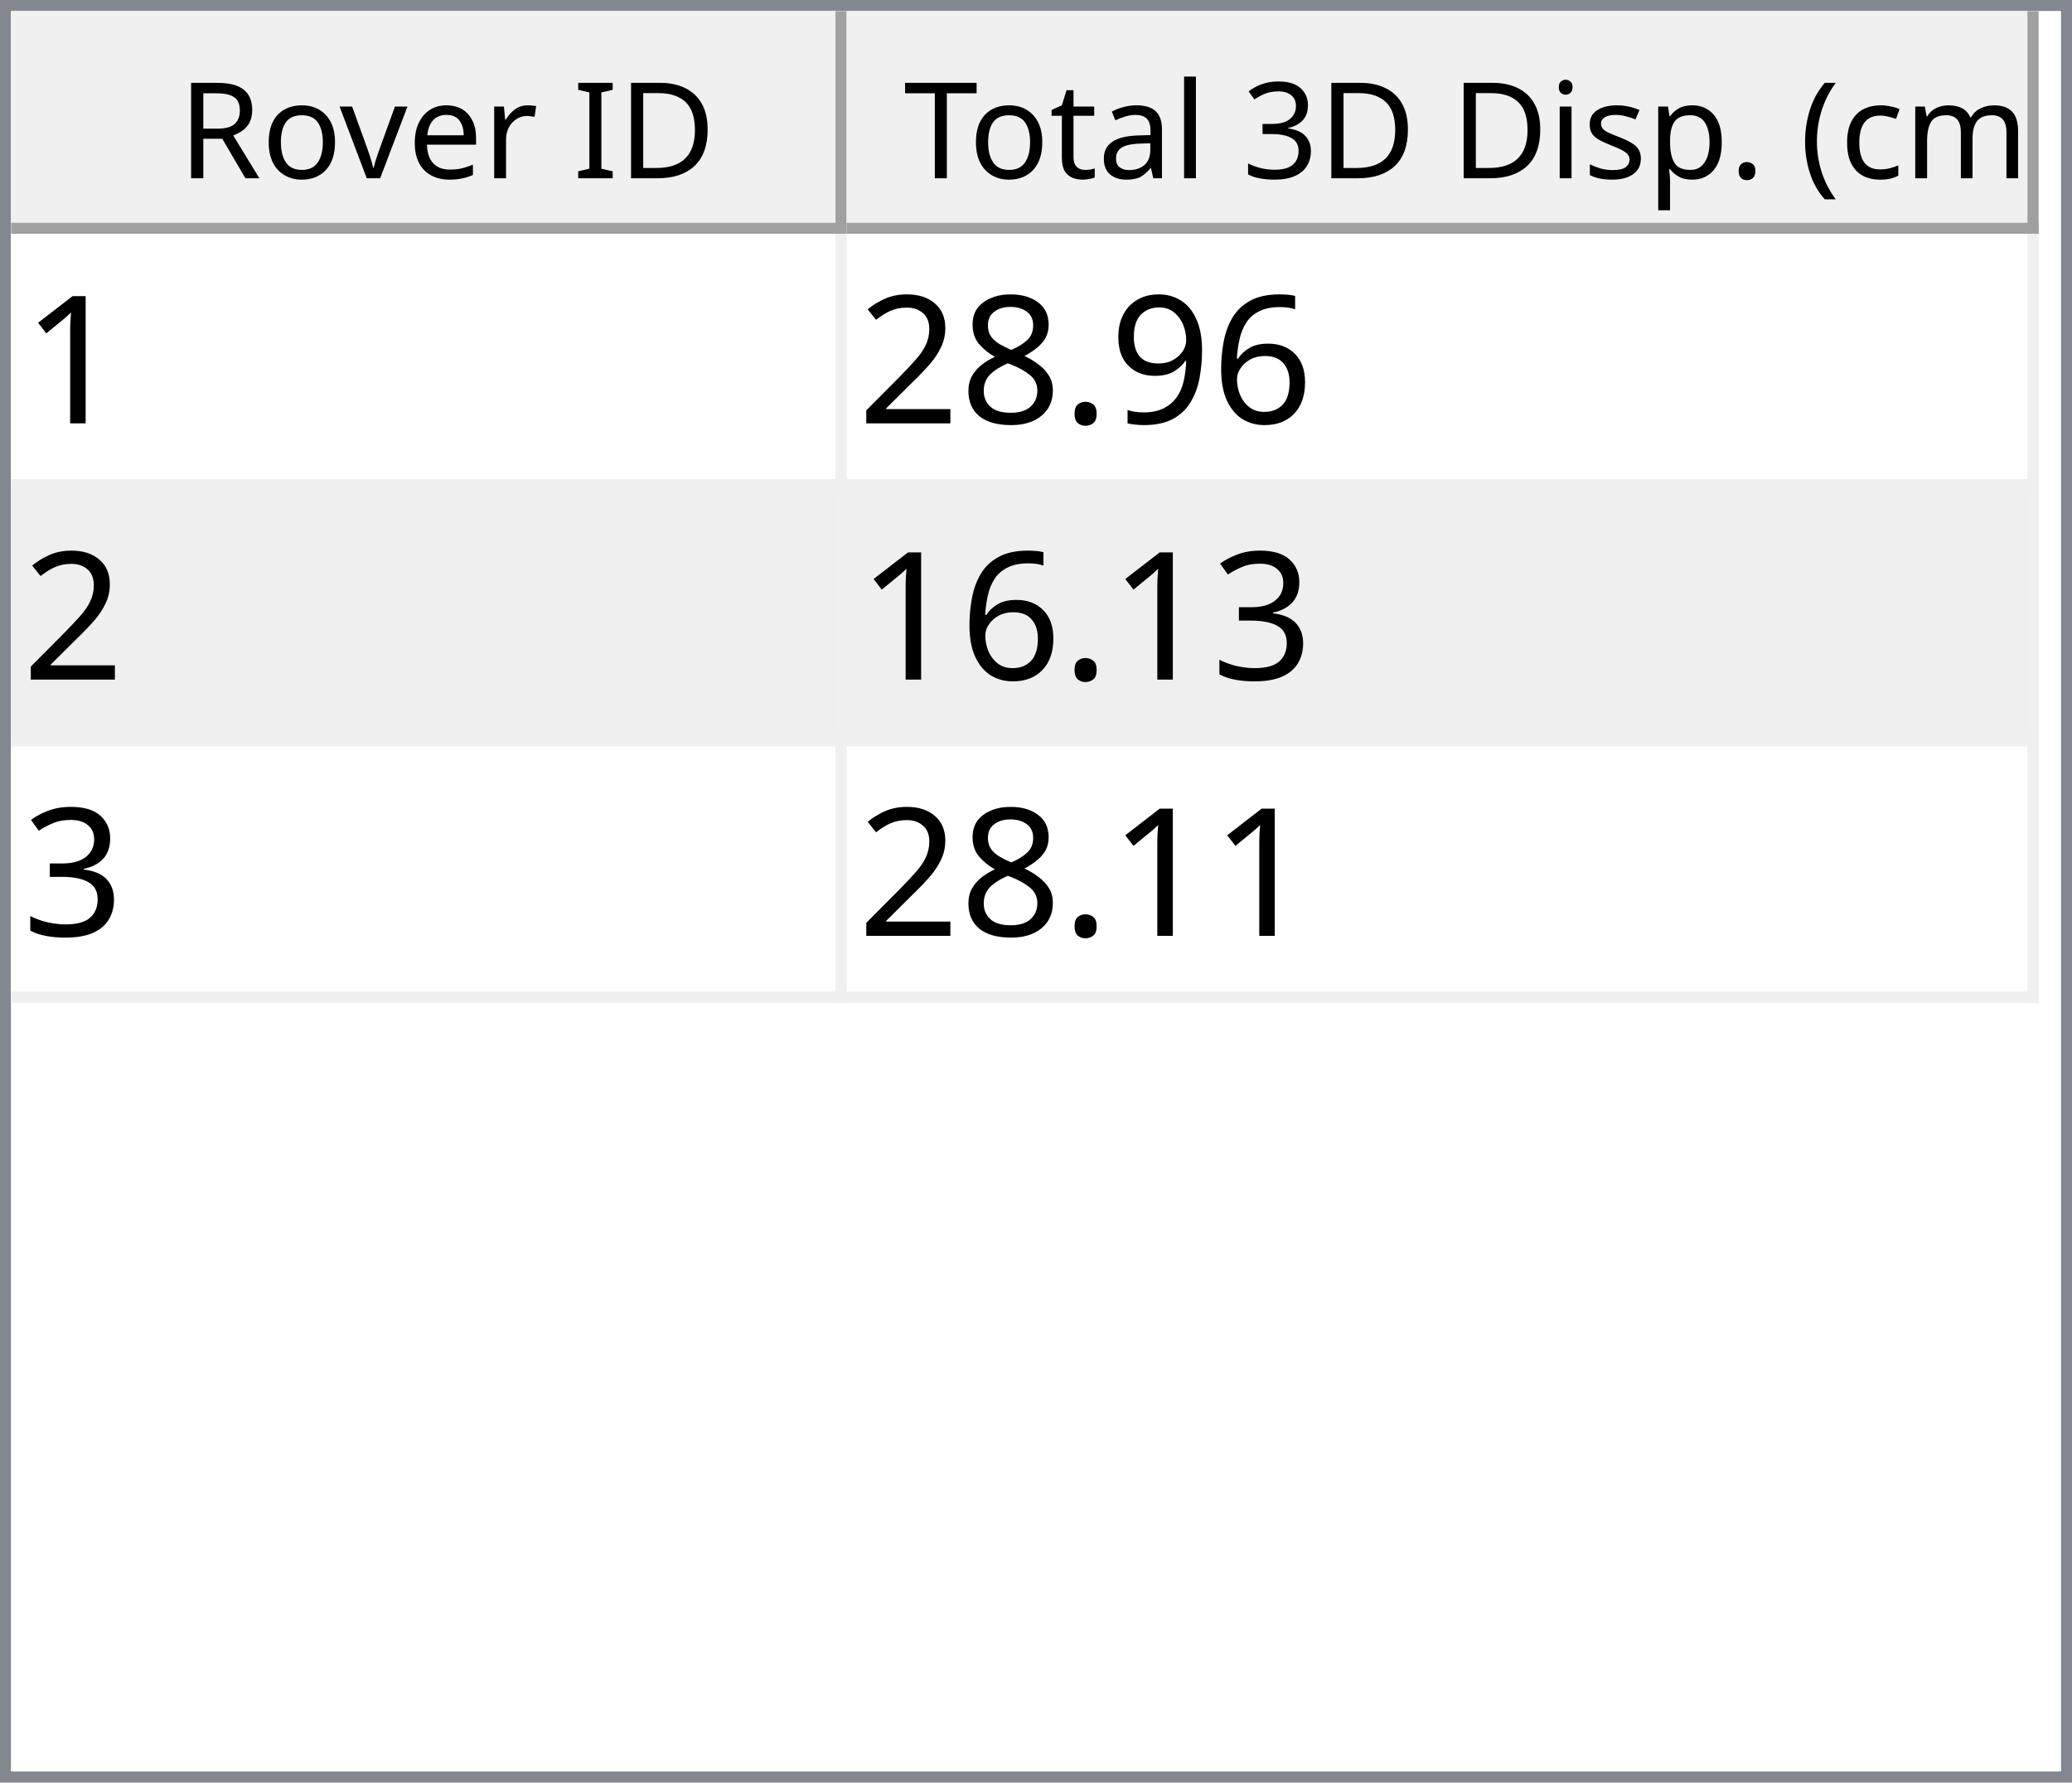
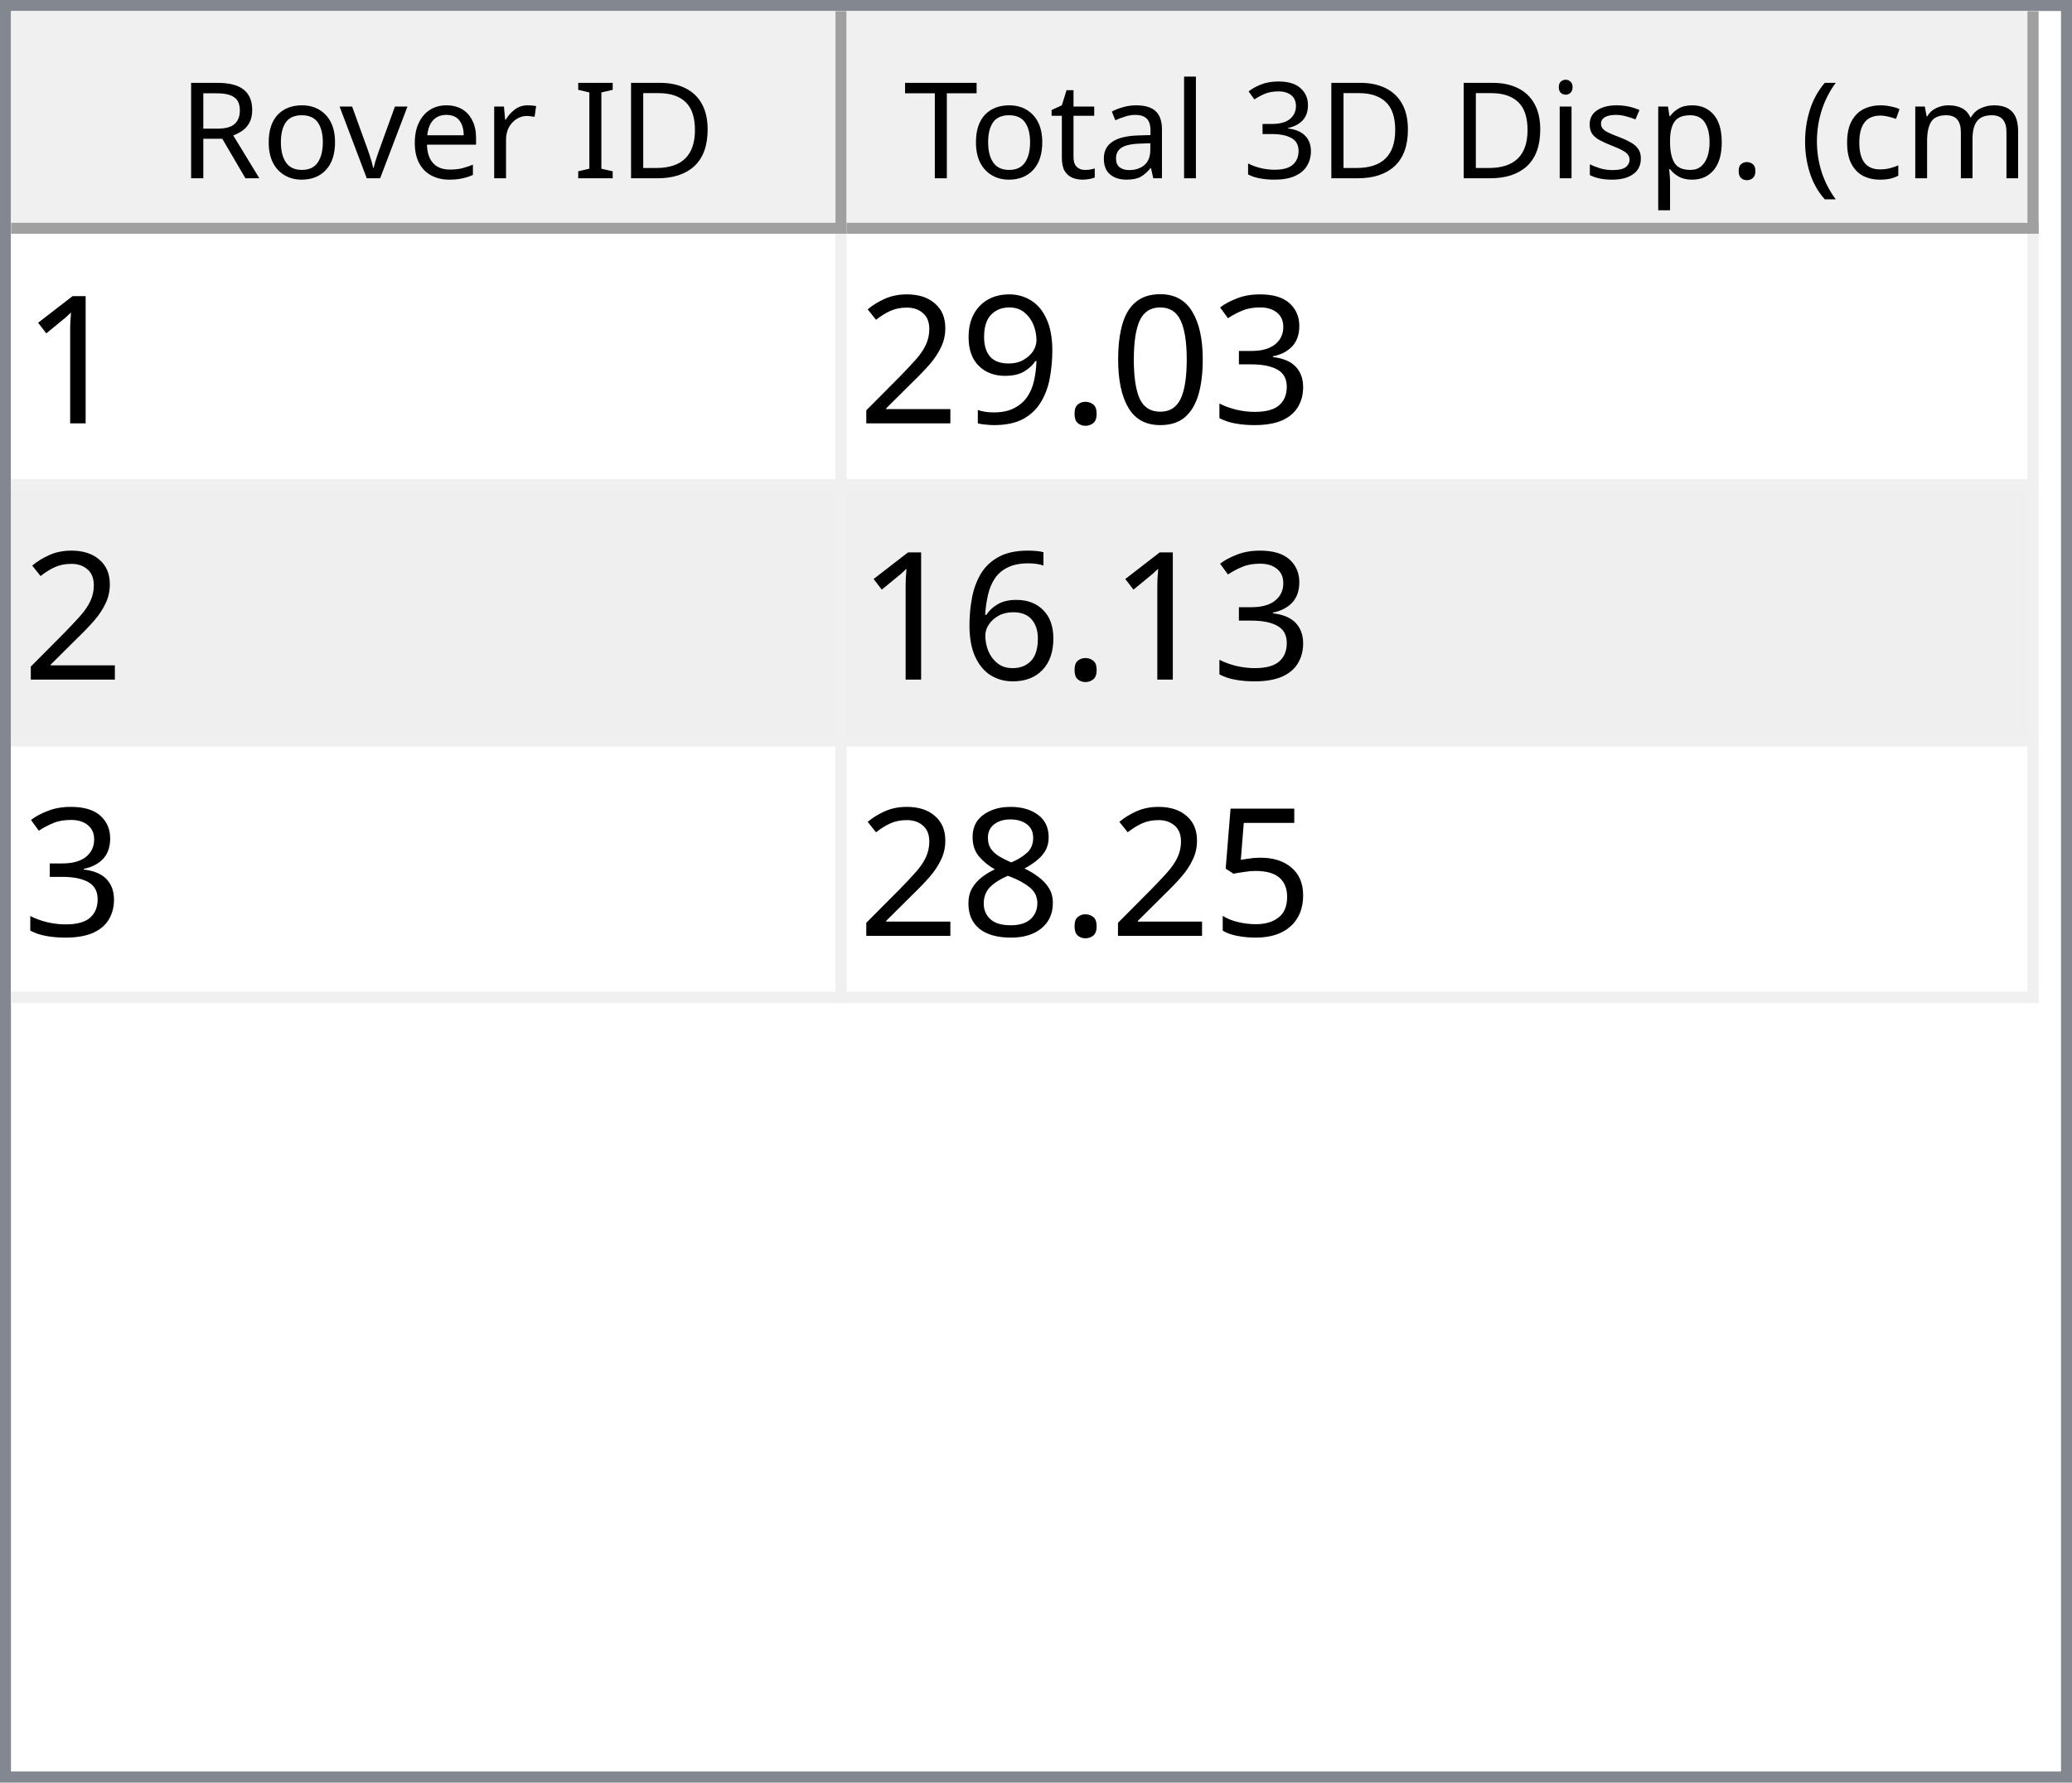
<svg xmlns="http://www.w3.org/2000/svg" style="fill-opacity:1; color-rendering:auto; color-interpolation:auto; text-rendering:auto; stroke:black; stroke-linecap:square; stroke-miterlimit:10; shape-rendering:auto; stroke-opacity:1; fill:black; stroke-dasharray:none; font-weight:normal; stroke-width:1; font-family:'Dialog'; font-style:normal; stroke-linejoin:miter; font-size:12px; stroke-dashoffset:0; image-rendering:auto;" width="186" height="160">
  <defs id="genericDefs" />
  <g>
    <defs id="defs1">
      <clipPath clipPathUnits="userSpaceOnUse" id="clipPath1">
        <path d="M0 0 L186 0 L186 160 L0 160 L0 0 Z" />
      </clipPath>
      <clipPath clipPathUnits="userSpaceOnUse" id="clipPath2">
        <path d="M0 0 L0 160 L186 160 L186 0 Z" />
      </clipPath>
      <clipPath clipPathUnits="userSpaceOnUse" id="clipPath3">
        <path d="M0 0 L0 20 L184 20 L184 0 Z" />
      </clipPath>
      <clipPath clipPathUnits="userSpaceOnUse" id="clipPath4">
        <path d="M0 0 L0 20 L75 20 L75 0 Z" />
      </clipPath>
      <clipPath clipPathUnits="userSpaceOnUse" id="clipPath5">
        <path d="M1 1 L1 19 L74 19 L74 1 Z" />
      </clipPath>
      <clipPath clipPathUnits="userSpaceOnUse" id="clipPath6">
        <path d="M0 0 L0 18 L73 18 L73 0 Z" />
      </clipPath>
      <clipPath clipPathUnits="userSpaceOnUse" id="clipPath7">
        <path d="M-0.5 -0.5 L-0.5 19.5 L74.5 19.5 L74.5 -0.5 Z" />
      </clipPath>
      <clipPath clipPathUnits="userSpaceOnUse" id="clipPath8">
        <path d="M0 0 L0 20 L107 20 L107 0 Z" />
      </clipPath>
      <clipPath clipPathUnits="userSpaceOnUse" id="clipPath9">
        <path d="M1 1 L1 19 L106 19 L106 1 Z" />
      </clipPath>
      <clipPath clipPathUnits="userSpaceOnUse" id="clipPath10">
        <path d="M0 0 L0 18 L105 18 L105 0 Z" />
      </clipPath>
      <clipPath clipPathUnits="userSpaceOnUse" id="clipPath11">
        <path d="M-0.5 -0.5 L-0.5 19.5 L106.5 19.5 L106.5 -0.5 Z" />
      </clipPath>
      <clipPath clipPathUnits="userSpaceOnUse" id="clipPath12">
        <path d="M0 0 L0 138 L184 138 L184 0 Z" />
      </clipPath>
      <clipPath clipPathUnits="userSpaceOnUse" id="clipPath13">
        <path d="M0 0 L0 69 L182 69 L182 0 Z" />
      </clipPath>
      <clipPath clipPathUnits="userSpaceOnUse" id="clipPath14">
        <path d="M-0.5 -0.5 L-0.5 68.5 L181.5 68.5 L181.5 -0.5 Z" />
      </clipPath>
      <clipPath clipPathUnits="userSpaceOnUse" id="clipPath15">
        <path d="M0 0 L0 22 L74 22 L74 0 Z" />
      </clipPath>
      <clipPath clipPathUnits="userSpaceOnUse" id="clipPath16">
        <path d="M0 0 L0 22 L106 22 L106 0 Z" />
      </clipPath>
      <font horiz-adv-x="64.551" id="font1">
        <font-face ascent="107.91" descent="25.098" units-per-em="100" style="font-style:normal; font-family:Segoe UI; font-weight:normal;" />
        <missing-glyph horiz-adv-x="64.551" d="M8.109 0 L8.109 68.266 L56.453 68.266 L56.453 0 L8.109 0 ZM15.328 7.234 L49.219 7.234 L49.219 61.031 L15.328 61.031 L15.328 7.234 Z" />
        <glyph unicode="D" horiz-adv-x="70.117" d="M9.188 0 L9.188 70.016 L28.516 70.016 Q65.531 70.016 65.531 35.891 Q65.531 19.672 55.25 9.836 Q44.969 0 27.734 0 L9.188 0 ZM17.391 62.594 L17.391 7.422 L27.828 7.422 Q41.609 7.422 49.273 14.797 Q56.938 22.172 56.938 35.688 Q56.938 62.594 28.328 62.594 L17.391 62.594 Z" />
        <glyph unicode="I" horiz-adv-x="26.611" d="M17.391 0 L9.188 0 L9.188 70.016 L17.391 70.016 L17.391 0 Z" />
        <glyph unicode=" " horiz-adv-x="27.393" d="" />
        <glyph unicode="r" horiz-adv-x="34.766" d="M34.188 41.891 Q32.078 43.5 28.125 43.5 Q23 43.5 19.555 38.672 Q16.109 33.844 16.109 25.484 L16.109 0 L8.109 0 L8.109 50 L16.109 50 L16.109 39.703 L16.312 39.703 Q18.016 44.969 21.531 47.922 Q25.047 50.875 29.391 50.875 Q32.516 50.875 34.188 50.203 L34.188 41.891 Z" />
        <glyph unicode="e" horiz-adv-x="52.295" d="M48.297 23 L12.984 23 Q13.188 14.656 17.484 10.109 Q21.781 5.562 29.297 5.562 Q37.75 5.562 44.828 11.141 L44.828 3.609 Q38.234 -1.172 27.391 -1.172 Q16.797 -1.172 10.742 5.641 Q4.688 12.453 4.688 24.812 Q4.688 36.469 11.305 43.82 Q17.922 51.172 27.734 51.172 Q37.547 51.172 42.922 44.828 Q48.297 38.484 48.297 27.203 L48.297 23 ZM40.094 29.781 Q40.047 36.719 36.75 40.578 Q33.453 44.438 27.594 44.438 Q21.922 44.438 17.969 40.383 Q14.016 36.328 13.094 29.781 L40.094 29.781 Z" />
        <glyph unicode="v" horiz-adv-x="47.9" d="M47.406 50 L27.484 0 L19.625 0 L0.688 50 L9.469 50 L22.172 13.672 Q23.578 9.672 23.922 6.688 L24.125 6.688 Q24.609 10.453 25.688 13.484 L38.969 50 L47.406 50 Z" />
        <glyph unicode="o" horiz-adv-x="58.594" d="M29 -1.172 Q17.922 -1.172 11.305 5.836 Q4.688 12.844 4.688 24.422 Q4.688 37.016 11.57 44.094 Q18.453 51.172 30.172 51.172 Q41.359 51.172 47.633 44.289 Q53.906 37.406 53.906 25.203 Q53.906 13.234 47.141 6.031 Q40.375 -1.172 29 -1.172 ZM29.594 44.438 Q21.875 44.438 17.383 39.188 Q12.891 33.938 12.891 24.703 Q12.891 15.828 17.43 10.695 Q21.969 5.562 29.594 5.562 Q37.359 5.562 41.531 10.594 Q45.703 15.625 45.703 24.906 Q45.703 34.281 41.531 39.359 Q37.359 44.438 29.594 44.438 Z" />
        <glyph unicode="R" horiz-adv-x="59.814" d="M59.375 0 L49.609 0 L37.891 19.625 Q36.281 22.359 34.766 24.289 Q33.25 26.219 31.664 27.438 Q30.078 28.656 28.25 29.219 Q26.422 29.781 24.125 29.781 L17.391 29.781 L17.391 0 L9.188 0 L9.188 70.016 L30.078 70.016 Q34.672 70.016 38.555 68.867 Q42.438 67.719 45.289 65.375 Q48.141 63.031 49.758 59.547 Q51.375 56.062 51.375 51.375 Q51.375 47.703 50.273 44.656 Q49.172 41.609 47.148 39.211 Q45.125 36.812 42.266 35.133 Q39.406 33.453 35.844 32.516 L35.844 32.328 Q37.594 31.547 38.891 30.547 Q40.188 29.547 41.359 28.18 Q42.531 26.812 43.68 25.078 Q44.828 23.344 46.234 21.047 L59.375 0 ZM17.391 62.594 L17.391 37.203 L28.516 37.203 Q31.594 37.203 34.203 38.133 Q36.812 39.062 38.719 40.797 Q40.625 42.531 41.703 45.047 Q42.781 47.562 42.781 50.688 Q42.781 56.297 39.141 59.445 Q35.5 62.594 28.609 62.594 L17.391 62.594 Z" />
        <glyph unicode=")" horiz-adv-x="30.176" d="M8.297 -15.922 L1.172 -15.922 Q16.406 2.344 16.406 26.812 Q16.406 51.469 1.078 70.016 L8.297 70.016 Q23.531 52.156 23.531 26.703 Q23.531 1.375 8.297 -15.922 Z" />
        <glyph unicode="m" horiz-adv-x="86.133" d="M79.109 0 L71.094 0 L71.094 28.719 Q71.094 37.016 68.531 40.727 Q65.969 44.438 59.906 44.438 Q54.781 44.438 51.195 39.75 Q47.609 35.062 47.609 28.516 L47.609 0 L39.594 0 L39.594 29.688 Q39.594 44.438 28.219 44.438 Q22.953 44.438 19.531 40.016 Q16.109 35.594 16.109 28.516 L16.109 0 L8.109 0 L8.109 50 L16.109 50 L16.109 42.094 L16.312 42.094 Q21.625 51.172 31.844 51.172 Q36.969 51.172 40.773 48.312 Q44.578 45.453 46 40.828 Q51.562 51.172 62.594 51.172 Q79.109 51.172 79.109 30.812 L79.109 0 Z" />
        <glyph unicode="c" horiz-adv-x="46.191" d="M42.188 2.297 Q36.422 -1.172 28.516 -1.172 Q17.828 -1.172 11.258 5.789 Q4.688 12.75 4.688 23.828 Q4.688 36.188 11.766 43.68 Q18.844 51.172 30.672 51.172 Q37.25 51.172 42.281 48.734 L42.281 40.531 Q36.719 44.438 30.375 44.438 Q22.703 44.438 17.797 38.945 Q12.891 33.453 12.891 24.516 Q12.891 15.719 17.508 10.641 Q22.125 5.562 29.891 5.562 Q36.422 5.562 42.188 9.906 L42.188 2.297 Z" />
        <glyph unicode="(" horiz-adv-x="30.176" d="M29.109 -15.922 L21.969 -15.922 Q6.844 1.375 6.844 26.703 Q6.844 52.156 21.969 70.016 L29.203 70.016 Q13.875 51.469 13.875 26.812 Q13.875 2.344 29.109 -15.922 Z" />
        <glyph unicode="." horiz-adv-x="21.68" d="M10.891 -1.078 Q8.641 -1.078 7.055 0.539 Q5.469 2.156 5.469 4.391 Q5.469 6.641 7.055 8.273 Q8.641 9.906 10.891 9.906 Q13.188 9.906 14.797 8.273 Q16.406 6.641 16.406 4.391 Q16.406 2.156 14.797 0.539 Q13.188 -1.078 10.891 -1.078 Z" />
        <glyph unicode="p" horiz-adv-x="58.789" d="M16.312 7.234 L16.109 7.234 L16.109 -23 L8.109 -23 L8.109 50 L16.109 50 L16.109 41.219 L16.312 41.219 Q22.219 51.172 33.594 51.172 Q43.266 51.172 48.688 44.461 Q54.109 37.75 54.109 26.469 Q54.109 13.922 48 6.375 Q41.891 -1.172 31.297 -1.172 Q21.578 -1.172 16.312 7.234 ZM16.109 27.391 L16.109 20.406 Q16.109 14.203 20.141 9.883 Q24.172 5.562 30.375 5.562 Q37.641 5.562 41.773 11.133 Q45.906 16.703 45.906 26.609 Q45.906 34.969 42.047 39.703 Q38.188 44.438 31.594 44.438 Q24.609 44.438 20.359 39.578 Q16.109 34.719 16.109 27.391 Z" />
        <glyph unicode="s" horiz-adv-x="42.432" d="M5.078 1.812 L5.078 10.406 Q11.625 5.562 19.484 5.562 Q30.031 5.562 30.031 12.594 Q30.031 14.594 29.125 15.992 Q28.219 17.391 26.68 18.461 Q25.141 19.531 23.07 20.383 Q21 21.234 18.609 22.172 Q15.281 23.484 12.766 24.828 Q10.25 26.172 8.57 27.859 Q6.891 29.547 6.031 31.695 Q5.172 33.844 5.172 36.719 Q5.172 40.234 6.789 42.945 Q8.406 45.656 11.086 47.484 Q13.766 49.312 17.211 50.242 Q20.656 51.172 24.312 51.172 Q30.812 51.172 35.938 48.922 L35.938 40.828 Q30.422 44.438 23.25 44.438 Q21 44.438 19.195 43.922 Q17.391 43.406 16.094 42.477 Q14.797 41.547 14.086 40.258 Q13.375 38.969 13.375 37.406 Q13.375 35.453 14.086 34.133 Q14.797 32.812 16.164 31.789 Q17.531 30.766 19.484 29.938 Q21.438 29.109 23.922 28.125 Q27.25 26.859 29.883 25.516 Q32.516 24.172 34.375 22.484 Q36.234 20.797 37.234 18.602 Q38.234 16.406 38.234 13.375 Q38.234 9.672 36.602 6.938 Q34.969 4.203 32.234 2.398 Q29.5 0.594 25.93 -0.289 Q22.359 -1.172 18.453 -1.172 Q10.75 -1.172 5.078 1.812 Z" />
        <glyph unicode="i" horiz-adv-x="24.219" d="M12.203 62.703 Q10.062 62.703 8.547 64.164 Q7.031 65.625 7.031 67.875 Q7.031 70.125 8.547 71.609 Q10.062 73.094 12.203 73.094 Q14.406 73.094 15.945 71.609 Q17.484 70.125 17.484 67.875 Q17.484 65.719 15.945 64.211 Q14.406 62.703 12.203 62.703 ZM16.109 0 L8.109 0 L8.109 50 L16.109 50 L16.109 0 Z" />
        <glyph unicode="3" horiz-adv-x="53.906" d="M46.531 19.828 Q46.531 15.094 44.75 11.211 Q42.969 7.328 39.719 4.57 Q36.469 1.812 31.93 0.297 Q27.391 -1.219 21.922 -1.219 Q11.922 -1.219 6 2.594 L6 11.188 Q13.094 5.609 22.219 5.609 Q25.875 5.609 28.828 6.539 Q31.781 7.469 33.906 9.227 Q36.031 10.984 37.18 13.477 Q38.328 15.969 38.328 19.094 Q38.328 32.812 18.797 32.812 L12.984 32.812 L12.984 39.594 L18.5 39.594 Q35.797 39.594 35.797 52.484 Q35.797 64.406 22.609 64.406 Q15.188 64.406 8.688 59.422 L8.688 67.188 Q15.375 71.188 24.609 71.188 Q29 71.188 32.57 69.969 Q36.141 68.75 38.68 66.555 Q41.219 64.359 42.609 61.281 Q44 58.203 44 54.5 Q44 40.672 30.031 36.719 L30.031 36.531 Q33.594 36.141 36.625 34.797 Q39.656 33.453 41.852 31.305 Q44.047 29.156 45.289 26.25 Q46.531 23.344 46.531 19.828 Z" />
        <glyph unicode="l" horiz-adv-x="24.219" d="M16.109 0 L8.109 0 L8.109 74.031 L16.109 74.031 L16.109 0 Z" />
        <glyph unicode="a" horiz-adv-x="50.879" d="M43.891 0 L35.891 0 L35.891 7.812 L35.688 7.812 Q30.469 -1.172 20.312 -1.172 Q12.844 -1.172 8.617 2.781 Q4.391 6.734 4.391 13.281 Q4.391 27.297 20.906 29.594 L35.891 31.688 Q35.891 44.438 25.594 44.438 Q16.547 44.438 9.281 38.281 L9.281 46.484 Q16.656 51.172 26.266 51.172 Q43.891 51.172 43.891 32.516 L43.891 0 ZM35.891 25.297 L23.828 23.641 Q18.266 22.859 15.43 20.875 Q12.594 18.891 12.594 13.875 Q12.594 10.203 15.211 7.883 Q17.828 5.562 22.172 5.562 Q28.125 5.562 32.008 9.742 Q35.891 13.922 35.891 20.312 L35.891 25.297 Z" />
        <glyph unicode="t" horiz-adv-x="33.887" d="M31.297 0.484 Q28.469 -1.078 23.828 -1.078 Q10.688 -1.078 10.688 13.578 L10.688 43.172 L2.094 43.172 L2.094 50 L10.688 50 L10.688 62.203 L18.703 64.797 L18.703 50 L31.297 50 L31.297 43.172 L18.703 43.172 L18.703 14.984 Q18.703 9.969 20.414 7.82 Q22.125 5.672 26.078 5.672 Q29.109 5.672 31.297 7.328 L31.297 0.484 Z" />
        <glyph unicode="T" horiz-adv-x="52.393" d="M50.594 62.594 L30.375 62.594 L30.375 0 L22.172 0 L22.172 62.594 L2 62.594 L2 70.016 L50.594 70.016 L50.594 62.594 Z" />
      </font>
      <font horiz-adv-x="75.0" id="font2">
        <font-face ascent="100.537" descent="21.973" units-per-em="100" style="font-style:normal; font-family:sans-serif; font-weight:normal;" />
        <missing-glyph horiz-adv-x="75.0" d="M12.5 0 L12.5 62.5 L62.5 62.5 L62.5 0 L12.5 0 ZM14.062 1.562 L60.938 1.562 L60.938 60.938 L14.062 60.938 L14.062 1.562 Z" />
        <glyph unicode="1" horiz-adv-x="55.615" d="M37.25 0 L28.469 0 L28.469 56 Q25.297 52.984 20.141 49.953 Q14.984 46.922 10.891 45.406 L10.891 53.906 Q18.266 57.375 23.781 62.305 Q29.297 67.234 31.594 71.875 L37.25 71.875 L37.25 0 Z" />
+         <glyph unicode="3" horiz-adv-x="55.615" d="M4.203 18.891 L12.984 20.062 Q14.5 12.594 18.141 9.297 Q21.781 6 27 6 Q33.203 6 37.477 10.297 Q41.75 14.594 41.75 20.953 Q41.75 27 37.797 30.93 Q33.844 34.859 27.734 34.859 Q25.25 34.859 21.531 33.891 L22.516 41.609 Q23.391 41.5 23.922 41.5 Q29.547 41.5 34.039 44.43 Q38.531 47.359 38.531 53.469 Q38.531 58.297 35.258 61.477 Q31.984 64.656 26.812 64.656 Q21.688 64.656 18.266 61.43 Q14.844 58.203 13.875 51.766 L5.078 53.328 Q6.688 62.156 12.398 67.016 Q18.109 71.875 26.609 71.875 Q32.469 71.875 37.398 69.359 Q42.328 66.844 44.945 62.5 Q47.562 58.156 47.562 53.266 Q47.562 48.641 45.07 44.828 Q42.578 41.016 37.703 38.766 Q44.047 37.312 47.562 32.695 Q51.078 28.078 51.078 21.141 Q51.078 11.766 44.242 5.25 Q37.406 -1.266 26.953 -1.266 Q17.531 -1.266 11.305 4.352 Q5.078 9.969 4.203 18.891 Z" />
+         <glyph unicode="0" horiz-adv-x="55.615" d="M4.156 35.297 Q4.156 48 6.766 55.742 Q9.375 63.484 14.523 67.68 Q19.672 71.875 27.484 71.875 Q33.25 71.875 37.594 69.555 Q41.938 67.234 44.773 62.867 Q47.609 58.5 49.219 52.227 Q50.828 45.953 50.828 35.297 Q50.828 22.703 48.242 14.969 Q45.656 7.234 40.508 3.008 Q35.359 -1.219 27.484 -1.219 Q17.141 -1.219 11.234 6.203 Q4.156 15.141 4.156 35.297 ZM13.188 35.297 Q13.188 17.672 17.312 11.836 Q21.438 6 27.484 6 Q33.547 6 37.672 11.859 Q41.797 17.719 41.797 35.297 Q41.797 52.984 37.672 58.789 Q33.547 64.594 27.391 64.594 Q21.344 64.594 17.719 59.469 Q13.188 52.938 13.188 35.297 Z" />
+         <glyph unicode="." horiz-adv-x="27.783" d="M9.078 0 L9.078 10.016 L19.094 10.016 L19.094 0 L9.078 0 Z" />
+         <glyph unicode="9" horiz-adv-x="55.615" d="M5.469 16.547 L13.922 17.328 Q14.984 11.375 18.016 8.688 Q21.047 6 25.781 6 Q29.828 6 32.883 7.859 Q35.938 9.719 37.891 12.82 Q39.844 15.922 41.164 21.195 Q42.484 26.469 42.484 31.938 Q42.484 32.516 42.438 33.688 Q39.797 29.5 35.234 26.883 Q30.672 24.266 25.344 24.266 Q16.453 24.266 10.305 30.711 Q4.156 37.156 4.156 47.703 Q4.156 58.594 10.578 65.234 Q17 71.875 26.656 71.875 Q33.641 71.875 39.43 68.117 Q45.219 64.359 48.219 57.398 Q51.219 50.438 51.219 37.25 Q51.219 23.531 48.242 15.406 Q45.266 7.281 39.383 3.031 Q33.5 -1.219 25.594 -1.219 Q17.188 -1.219 11.867 3.445 Q6.547 8.109 5.469 16.547 ZM41.453 48.141 Q41.453 55.719 37.43 60.156 Q33.406 64.594 27.734 64.594 Q21.875 64.594 17.531 59.812 Q13.188 55.031 13.188 47.406 Q13.188 40.578 17.312 36.305 Q21.438 32.031 27.484 32.031 Q33.594 32.031 37.523 36.305 Q41.453 40.578 41.453 48.141 Z" />
+         <glyph unicode="2" horiz-adv-x="55.615" d="M50.344 8.453 L50.344 0 L3.031 0 Q2.938 3.172 4.047 6.109 Q5.859 10.938 9.836 15.625 Q13.812 20.312 21.344 26.469 Q33.016 36.031 37.117 41.625 Q41.219 47.219 41.219 52.203 Q41.219 57.422 37.477 61.008 Q33.734 64.594 27.734 64.594 Q21.391 64.594 17.578 60.789 Q13.766 56.984 13.719 50.25 L4.688 51.172 Q5.609 61.281 11.664 66.578 Q17.719 71.875 27.938 71.875 Q38.234 71.875 44.242 66.164 Q50.25 60.453 50.25 52 Q50.25 47.703 48.492 43.555 Q46.734 39.406 42.656 34.812 Q38.578 30.219 29.109 22.219 Q21.188 15.578 18.945 13.211 Q16.703 10.844 15.234 8.453 L50.344 8.453 Z" />
        <glyph unicode="6" horiz-adv-x="55.615" d="M49.75 54.047 L41.016 53.375 Q39.844 58.547 37.703 60.891 Q34.125 64.656 28.906 64.656 Q24.703 64.656 21.531 62.312 Q17.391 59.281 14.992 53.469 Q12.594 47.656 12.5 36.922 Q15.672 41.75 20.266 44.094 Q24.859 46.438 29.891 46.438 Q38.672 46.438 44.852 39.969 Q51.031 33.5 51.031 23.25 Q51.031 16.5 48.125 10.719 Q45.219 4.938 40.141 1.859 Q35.062 -1.219 28.609 -1.219 Q17.625 -1.219 10.695 6.859 Q3.766 14.938 3.766 33.5 Q3.766 54.25 11.422 63.672 Q18.109 71.875 29.438 71.875 Q37.891 71.875 43.289 67.141 Q48.688 62.406 49.75 54.047 ZM13.875 23.188 Q13.875 18.656 15.797 14.508 Q17.719 10.359 21.188 8.18 Q24.656 6 28.469 6 Q34.031 6 38.039 10.492 Q42.047 14.984 42.047 22.703 Q42.047 30.125 38.086 34.398 Q34.125 38.672 28.125 38.672 Q22.172 38.672 18.023 34.398 Q13.875 30.125 13.875 23.188 Z" />
-         <glyph unicode="9" horiz-adv-x="55.615" d="M5.469 16.547 L13.922 17.328 Q14.984 11.375 18.016 8.688 Q21.047 6 25.781 6 Q29.828 6 32.883 7.859 Q35.938 9.719 37.891 12.82 Q39.844 15.922 41.164 21.195 Q42.484 26.469 42.484 31.938 Q42.484 32.516 42.438 33.688 Q39.797 29.5 35.234 26.883 Q30.672 24.266 25.344 24.266 Q16.453 24.266 10.305 30.711 Q4.156 37.156 4.156 47.703 Q4.156 58.594 10.578 65.234 Q17 71.875 26.656 71.875 Q33.641 71.875 39.43 68.117 Q45.219 64.359 48.219 57.398 Q51.219 50.438 51.219 37.25 Q51.219 23.531 48.242 15.406 Q45.266 7.281 39.383 3.031 Q33.5 -1.219 25.594 -1.219 Q17.188 -1.219 11.867 3.445 Q6.547 8.109 5.469 16.547 ZM41.453 48.141 Q41.453 55.719 37.43 60.156 Q33.406 64.594 27.734 64.594 Q21.875 64.594 17.531 59.812 Q13.188 55.031 13.188 47.406 Q13.188 40.578 17.312 36.305 Q21.438 32.031 27.484 32.031 Q33.594 32.031 37.523 36.305 Q41.453 40.578 41.453 48.141 Z" />
-         <glyph unicode="." horiz-adv-x="27.783" d="M9.078 0 L9.078 10.016 L19.094 10.016 L19.094 0 L9.078 0 Z" />
+         <glyph unicode="5" horiz-adv-x="55.615" d="M4.156 18.75 L13.375 19.531 Q14.406 12.797 18.141 9.398 Q21.875 6 27.156 6 Q33.5 6 37.891 10.789 Q42.281 15.578 42.281 23.484 Q42.281 31 38.062 35.352 Q33.844 39.703 27 39.703 Q22.75 39.703 19.336 37.773 Q15.922 35.844 13.969 32.766 L5.719 33.844 L12.641 70.609 L48.25 70.609 L48.25 62.203 L19.672 62.203 L15.828 42.969 Q22.266 47.469 29.344 47.469 Q38.719 47.469 45.164 40.969 Q51.609 34.469 51.609 24.266 Q51.609 14.547 45.953 7.469 Q39.062 -1.219 27.156 -1.219 Q17.391 -1.219 11.211 4.25 Q5.031 9.719 4.156 18.75 Z" />
        <glyph unicode="8" horiz-adv-x="55.615" d="M17.672 38.812 Q12.203 40.828 9.57 44.539 Q6.938 48.25 6.938 53.422 Q6.938 61.234 12.555 66.555 Q18.172 71.875 27.484 71.875 Q36.859 71.875 42.578 66.43 Q48.297 60.984 48.297 53.172 Q48.297 48.188 45.68 44.508 Q43.062 40.828 37.75 38.812 Q44.344 36.672 47.781 31.883 Q51.219 27.094 51.219 20.453 Q51.219 11.281 44.727 5.031 Q38.234 -1.219 27.641 -1.219 Q17.047 -1.219 10.547 5.055 Q4.047 11.328 4.047 20.703 Q4.047 27.688 7.594 32.398 Q11.141 37.109 17.672 38.812 ZM15.922 53.719 Q15.922 48.641 19.195 45.414 Q22.469 42.188 27.688 42.188 Q32.766 42.188 36.016 45.383 Q39.266 48.578 39.266 53.219 Q39.266 58.062 35.914 61.359 Q32.562 64.656 27.594 64.656 Q22.562 64.656 19.242 61.43 Q15.922 58.203 15.922 53.719 ZM13.094 20.656 Q13.094 16.891 14.875 13.375 Q16.656 9.859 20.172 7.93 Q23.688 6 27.734 6 Q34.031 6 38.133 10.055 Q42.234 14.109 42.234 20.359 Q42.234 26.703 38.016 30.859 Q33.797 35.016 27.438 35.016 Q21.234 35.016 17.164 30.914 Q13.094 26.812 13.094 20.656 Z" />
-         <glyph unicode="2" horiz-adv-x="55.615" d="M50.344 8.453 L50.344 0 L3.031 0 Q2.938 3.172 4.047 6.109 Q5.859 10.938 9.836 15.625 Q13.812 20.312 21.344 26.469 Q33.016 36.031 37.117 41.625 Q41.219 47.219 41.219 52.203 Q41.219 57.422 37.477 61.008 Q33.734 64.594 27.734 64.594 Q21.391 64.594 17.578 60.789 Q13.766 56.984 13.719 50.25 L4.688 51.172 Q5.609 61.281 11.664 66.578 Q17.719 71.875 27.938 71.875 Q38.234 71.875 44.242 66.164 Q50.25 60.453 50.25 52 Q50.25 47.703 48.492 43.555 Q46.734 39.406 42.656 34.812 Q38.578 30.219 29.109 22.219 Q21.188 15.578 18.945 13.211 Q16.703 10.844 15.234 8.453 L50.344 8.453 Z" />
-         <glyph unicode="3" horiz-adv-x="55.615" d="M4.203 18.891 L12.984 20.062 Q14.5 12.594 18.141 9.297 Q21.781 6 27 6 Q33.203 6 37.477 10.297 Q41.75 14.594 41.75 20.953 Q41.75 27 37.797 30.93 Q33.844 34.859 27.734 34.859 Q25.25 34.859 21.531 33.891 L22.516 41.609 Q23.391 41.5 23.922 41.5 Q29.547 41.5 34.039 44.43 Q38.531 47.359 38.531 53.469 Q38.531 58.297 35.258 61.477 Q31.984 64.656 26.812 64.656 Q21.688 64.656 18.266 61.43 Q14.844 58.203 13.875 51.766 L5.078 53.328 Q6.688 62.156 12.398 67.016 Q18.109 71.875 26.609 71.875 Q32.469 71.875 37.398 69.359 Q42.328 66.844 44.945 62.5 Q47.562 58.156 47.562 53.266 Q47.562 48.641 45.07 44.828 Q42.578 41.016 37.703 38.766 Q44.047 37.312 47.562 32.695 Q51.078 28.078 51.078 21.141 Q51.078 11.766 44.242 5.25 Q37.406 -1.266 26.953 -1.266 Q17.531 -1.266 11.305 4.352 Q5.078 9.969 4.203 18.891 Z" />
      </font>
    </defs>
    <g style="fill:white; stroke:white;">
      <rect x="0" y="0" width="186" style="clip-path:url(#clipPath1); stroke:none;" height="160" />
    </g>
    <g style="fill:white; text-rendering:optimizeSpeed; color-rendering:optimizeSpeed; image-rendering:optimizeSpeed; shape-rendering:crispEdges; stroke:white; color-interpolation:sRGB;">
      <rect x="0" width="186" height="160" y="0" style="stroke:none;" />
      <path style="stroke:none;" d="M0 160 L186 160 L186 0 L0 0 Z" />
    </g>
    <g style="fill:rgb(240,240,240); font-family:'Segoe UI'; stroke:rgb(240,240,240);">
      <rect x="0" y="0" width="186" style="clip-path:url(#clipPath2); stroke:none;" height="160" />
    </g>
    <g style="fill:rgb(130,135,144); font-family:'Segoe UI'; stroke:rgb(130,135,144);">
      <path d="M0 0 L186 0 L186 160 L0 160 L0 0 ZM1 1 L185 1 L185 159 L1 159 L1 1 Z" style="fill-rule:evenodd; clip-path:url(#clipPath2); stroke:none;" />
    </g>
    <g style="fill:white; font-family:'Segoe UI'; stroke:white;" transform="translate(1,1)">
      <rect x="0" y="0" width="184" style="clip-path:url(#clipPath3); stroke:none;" height="20" />
    </g>
    <g style="fill:rgb(240,240,240); font-family:'Segoe UI'; stroke:rgb(240,240,240);" transform="translate(1,1)">
      <rect x="0" y="0" width="75" style="clip-path:url(#clipPath4); stroke:none;" height="20" />
    </g>
    <g style="font-family:'Segoe UI';" transform="translate(2,2)">
      <text x="14" xml:space="preserve" y="14" style="clip-path:url(#clipPath6); stroke:none;">Rover ID</text>
    </g>
    <g style="fill:rgb(160,160,160); font-family:'Segoe UI'; stroke:rgb(160,160,160); stroke-linejoin:bevel;" transform="translate(1.5,1.5)">
      <line x1="74" x2="74" y1="0" style="fill:none; clip-path:url(#clipPath7);" y2="19" />
    </g>
    <g style="fill:rgb(160,160,160); font-family:'Segoe UI'; stroke:rgb(160,160,160); stroke-linejoin:bevel;" transform="matrix(1,0,0,1,1,1) translate(0.5,0.5)">
      <line x1="0" x2="74" y1="19" style="fill:none; clip-path:url(#clipPath7);" y2="19" />
    </g>
    <g style="fill:rgb(240,240,240); font-family:'Segoe UI'; stroke:rgb(240,240,240);" transform="translate(76,1)">
      <rect x="0" y="0" width="107" style="clip-path:url(#clipPath8); stroke:none;" height="20" />
    </g>
    <g style="font-family:'Segoe UI';" transform="translate(77,2)">
      <text x="1" xml:space="preserve" y="14" style="clip-path:url(#clipPath10); stroke:none;"> Total 3D Disp. (cm)</text>
    </g>
    <g style="fill:rgb(160,160,160); font-family:'Segoe UI'; stroke:rgb(160,160,160); stroke-linejoin:bevel;" transform="translate(76.5,1.5)">
      <line x1="106" x2="106" y1="0" style="fill:none; clip-path:url(#clipPath11);" y2="19" />
    </g>
    <g style="fill:rgb(160,160,160); font-family:'Segoe UI'; stroke:rgb(160,160,160); stroke-linejoin:bevel;" transform="matrix(1,0,0,1,76,1) translate(0.5,0.5)">
      <line x1="0" x2="106" y1="19" style="fill:none; clip-path:url(#clipPath11);" y2="19" />
    </g>
    <g style="fill:white; font-family:'Segoe UI'; stroke:white;" transform="translate(1,21)">
      <rect x="0" y="0" width="184" style="clip-path:url(#clipPath12); stroke:none;" height="138" />
    </g>
    <g style="fill:rgb(240,240,240); font-size:16px; font-family:sans-serif; stroke:rgb(240,240,240);" transform="translate(1,21)">
      <rect x="0" y="0" width="182" style="clip-path:url(#clipPath13); stroke:none;" height="69" />
      <line transform="translate(0.5,0.5)" x1="0" x2="181" y1="22" style="clip-path:url(#clipPath14); fill:none; stroke-linejoin:bevel;" y2="22" />
    </g>
    <g transform="matrix(1,0,0,1,1,21) translate(0.5,0.5)" style="fill:rgb(240,240,240); font-size:16px; font-family:sans-serif; stroke:rgb(240,240,240); stroke-linejoin:bevel;">
      <line x1="0" x2="181" y1="45" style="fill:none; clip-path:url(#clipPath14);" y2="45" />
    </g>
    <g transform="matrix(1,0,0,1,1,21) translate(0.5,0.5)" style="fill:rgb(240,240,240); font-size:16px; font-family:sans-serif; stroke:rgb(240,240,240); stroke-linejoin:bevel;">
      <line x1="0" x2="181" y1="68" style="fill:none; clip-path:url(#clipPath14);" y2="68" />
    </g>
    <g transform="matrix(1,0,0,1,1,21) translate(0.5,0.5)" style="fill:rgb(240,240,240); font-size:16px; font-family:sans-serif; stroke:rgb(240,240,240); stroke-linejoin:bevel;">
      <line x1="74" x2="74" y1="0" style="fill:none; clip-path:url(#clipPath14);" y2="68" />
    </g>
    <g transform="matrix(1,0,0,1,1,21) translate(0.5,0.5)" style="fill:rgb(240,240,240); font-size:16px; font-family:sans-serif; stroke:rgb(240,240,240); stroke-linejoin:bevel;">
      <line x1="181" x2="181" y1="0" style="fill:none; clip-path:url(#clipPath14);" y2="68" />
    </g>
    <g style="fill:white; font-size:16px; font-family:sans-serif; stroke:white;" transform="matrix(1,0,0,1,1,21)">
      <rect x="0" y="0" width="74" style="clip-path:url(#clipPath15); stroke:none;" height="22" />
      <text x="1" y="17" style="fill:black; clip-path:url(#clipPath15); stroke:none;" xml:space="preserve">1</text>
    </g>
    <g style="fill:white; font-size:16px; font-family:sans-serif; stroke:white;" transform="matrix(1,0,0,1,1,21) translate(75,0)">
      <rect x="0" y="0" width="106" style="clip-path:url(#clipPath16); stroke:none;" height="22" />
-       <text x="1" y="17" style="fill:black; clip-path:url(#clipPath16); stroke:none;" xml:space="preserve">28.96</text>
+       <text x="1" y="17" style="fill:black; clip-path:url(#clipPath16); stroke:none;" xml:space="preserve">29.03</text>
    </g>
    <g style="fill:rgb(239,239,239); font-size:16px; font-family:sans-serif; stroke:rgb(239,239,239);" transform="matrix(1,0,0,1,1,21) translate(0,23)">
      <rect x="0" y="0" width="74" style="clip-path:url(#clipPath15); stroke:none;" height="22" />
      <text x="1" y="17" style="fill:black; clip-path:url(#clipPath15); stroke:none;" xml:space="preserve">2</text>
    </g>
    <g style="fill:rgb(239,239,239); font-size:16px; font-family:sans-serif; stroke:rgb(239,239,239);" transform="matrix(1,0,0,1,1,21) translate(75,23)">
      <rect x="0" y="0" width="106" style="clip-path:url(#clipPath16); stroke:none;" height="22" />
      <text x="1" y="17" style="fill:black; clip-path:url(#clipPath16); stroke:none;" xml:space="preserve">16.13</text>
    </g>
    <g style="fill:white; font-size:16px; font-family:sans-serif; stroke:white;" transform="matrix(1,0,0,1,1,21) translate(0,46)">
      <rect x="0" y="0" width="74" style="clip-path:url(#clipPath15); stroke:none;" height="22" />
      <text x="1" y="17" style="fill:black; clip-path:url(#clipPath15); stroke:none;" xml:space="preserve">3</text>
    </g>
    <g style="fill:white; font-size:16px; font-family:sans-serif; stroke:white;" transform="matrix(1,0,0,1,1,21) translate(75,46)">
      <rect x="0" y="0" width="106" style="clip-path:url(#clipPath16); stroke:none;" height="22" />
-       <text x="1" y="17" style="fill:black; clip-path:url(#clipPath16); stroke:none;" xml:space="preserve">28.11</text>
+       <text x="1" y="17" style="fill:black; clip-path:url(#clipPath16); stroke:none;" xml:space="preserve">28.25</text>
    </g>
  </g>
</svg>
